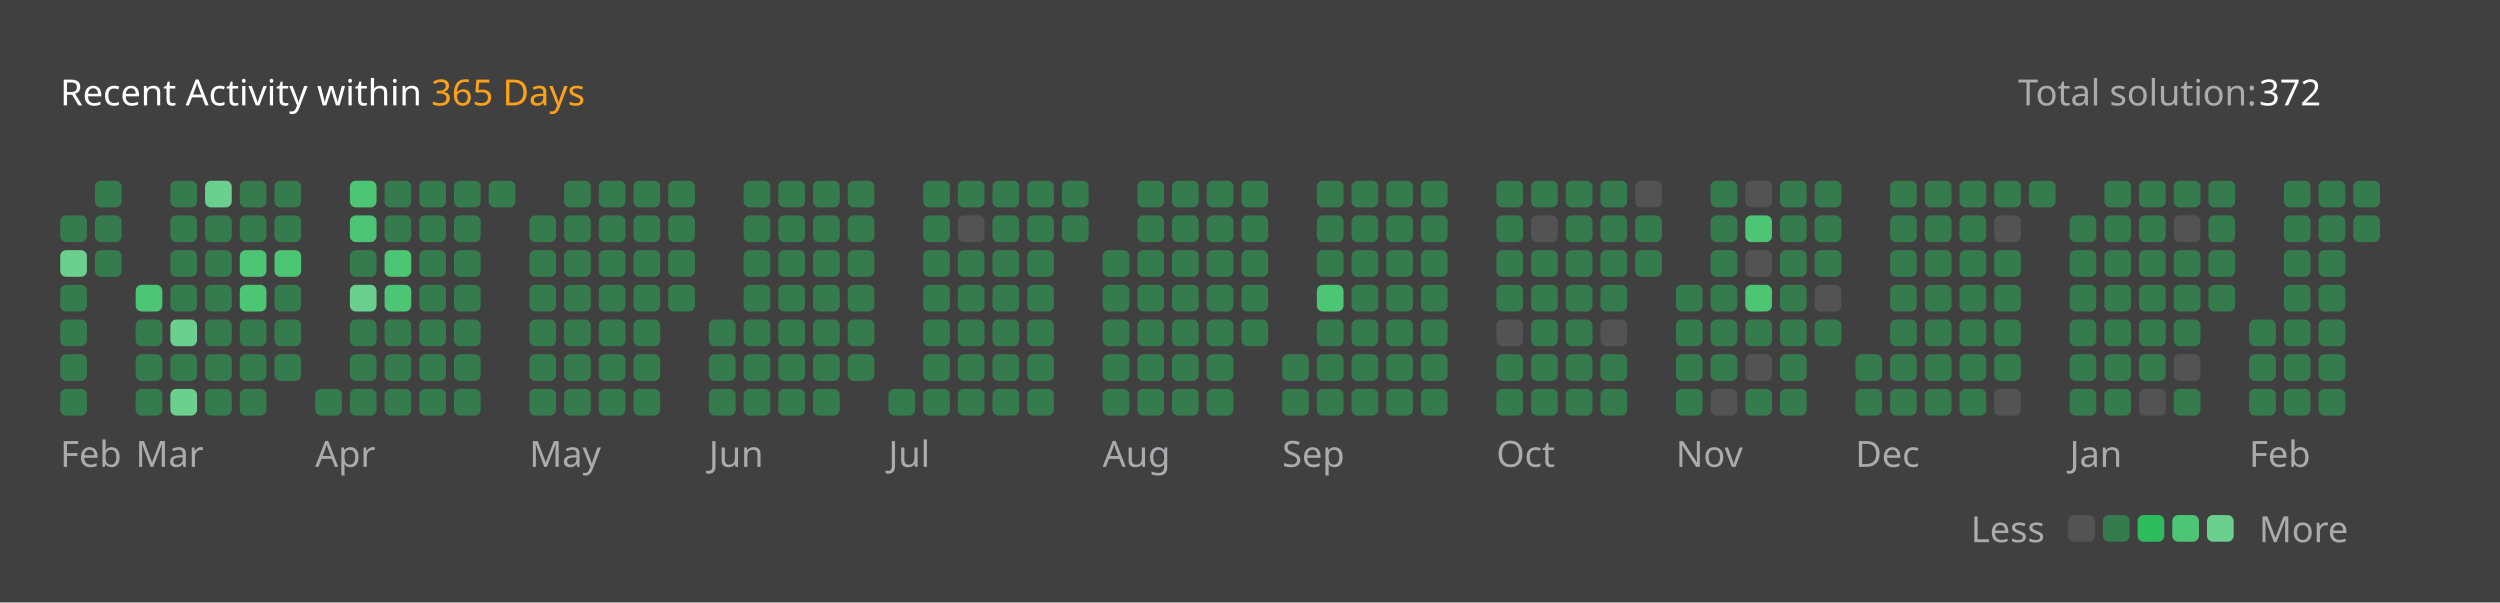
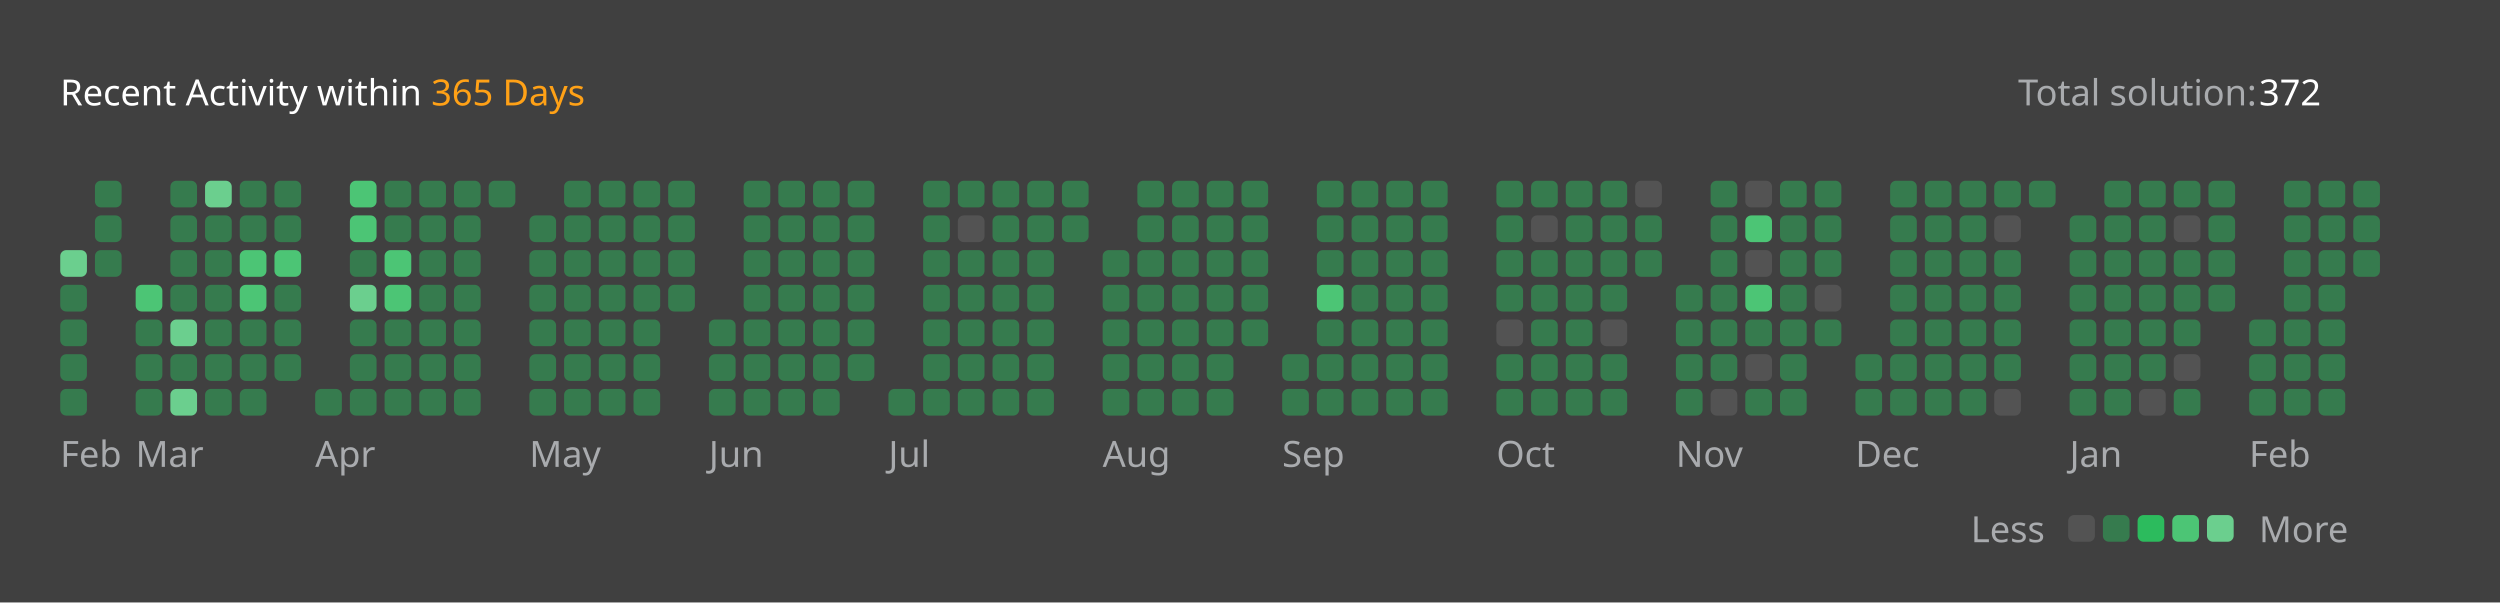
<svg xmlns="http://www.w3.org/2000/svg" version="1.1" height="200" width="830" viewBox="0 0 830 200">
  <style>*{font-family: "Segoe UI", Tahoma, Geneva, Verdana, sans-serif;}</style>
  <style>.title{font-weight: 500;font-size: 1rem;}</style>
  <style>.rotate-90{transform: rotate(-90deg);transform-origin: center;transform-box: fill-box;}</style>
  <style>.state{font-size: .75rem;}</style>
  <style>.light{color: #ffffff;fill: #ffffff;}</style>
  <style>.light-gray{color: #eff2f699;fill: #eff2f699;}</style>
  <style>.dark-gray{color: #ebebf54d;fill: #ebebf54d;}</style>
  <style>.gray{color: #747474;fill: #747474;}</style>
  <style>.orange{color: #ffa116;fill: #ffa116;}</style>
  <style>.background{color: #404040;fill: #404040;}</style>
  <style>.level-1-block{fill: #ffffff1a;}</style>
  <style>.level-2-block{fill: #2cb55d80;}</style>
  <style>.level-3-block{fill: #2cbb5dff;}</style>
  <style>.level-4-block{fill: #4cc575ff;}</style>
  <style>.level-5-block{fill: #6bcf8eff;}</style>
  <rect fill="#404040" x="0" y="0" width="830" height="200" rx="0.5rem" />
  <g text-anchor="start" text-decoration="1" class="title">
    <text x="20" y="35">
      <tspan class="light">Recent Activity within</tspan>
      <tspan class="orange">365 Days</tspan>
    </text>
  </g>
  <g class="state">
    <text x="670" y="35" class="light-gray"> Total solution: </text>
    <text x="750" y="35" class="light"> 372 </text>
    <text x="678.88" y="180" class="light-gray" text-anchor="end">Less</text>
    <rect x="686.64" y="171" width="8.86" height="8.86" rx="2" ry="2" class="level-1-block" />
    <rect x="698.16" y="171" width="8.86" height="8.86" rx="2" ry="2" class="level-2-block" />
    <rect x="709.68" y="171" width="8.86" height="8.86" rx="2" ry="2" class="level-3-block" />
    <rect x="721.2" y="171" width="8.86" height="8.86" rx="2" ry="2" class="level-4-block" />
    <rect x="732.72" y="171" width="8.86" height="8.86" rx="2" ry="2" class="level-5-block" />
    <text x="750" y="180" class="light-gray">More</text>
  </g>
  <g x="20" y="60">
    <g x="20" y="60">
      <g x="20.0" y="60">
-         <rect x="20.0" y="71.52" width="8.86" height="8.86" rx="2" ry="2" class="level-2-block" />
        <rect x="20.0" y="83.04" width="8.86" height="8.86" rx="2" ry="2" class="level-5-block" />
        <rect x="20.0" y="94.56" width="8.86" height="8.86" rx="2" ry="2" class="level-2-block" />
        <rect x="20.0" y="106.08" width="8.86" height="8.86" rx="2" ry="2" class="level-2-block" />
        <rect x="20.0" y="117.6" width="8.86" height="8.86" rx="2" ry="2" class="level-2-block" />
        <rect x="20.0" y="129.12" width="8.86" height="8.86" rx="2" ry="2" class="level-2-block" />
      </g>
      <g x="31.52" y="60">
        <rect x="31.52" y="60.0" width="8.86" height="8.86" rx="2" ry="2" class="level-2-block" />
        <rect x="31.52" y="71.52" width="8.86" height="8.86" rx="2" ry="2" class="level-2-block" />
        <rect x="31.52" y="83.04" width="8.86" height="8.86" rx="2" ry="2" class="level-2-block" />
      </g>
      <text x="20.0" y="155" class="light-gray state">Feb</text>
    </g>
  </g>
  <g x="45.04" y="60">
    <g x="45.04" y="60">
      <g x="45.04" y="60">
        <rect x="45.04" y="94.56" width="8.86" height="8.86" rx="2" ry="2" class="level-4-block" />
        <rect x="45.04" y="106.08" width="8.86" height="8.86" rx="2" ry="2" class="level-2-block" />
        <rect x="45.04" y="117.6" width="8.86" height="8.86" rx="2" ry="2" class="level-2-block" />
        <rect x="45.04" y="129.12" width="8.86" height="8.86" rx="2" ry="2" class="level-2-block" />
      </g>
      <g x="56.56" y="60">
        <rect x="56.56" y="60.0" width="8.86" height="8.86" rx="2" ry="2" class="level-2-block" />
        <rect x="56.56" y="71.52" width="8.86" height="8.86" rx="2" ry="2" class="level-2-block" />
        <rect x="56.56" y="83.04" width="8.86" height="8.86" rx="2" ry="2" class="level-2-block" />
        <rect x="56.56" y="94.56" width="8.86" height="8.86" rx="2" ry="2" class="level-2-block" />
        <rect x="56.56" y="106.08" width="8.86" height="8.86" rx="2" ry="2" class="level-5-block" />
        <rect x="56.56" y="117.6" width="8.86" height="8.86" rx="2" ry="2" class="level-2-block" />
        <rect x="56.56" y="129.12" width="8.86" height="8.86" rx="2" ry="2" class="level-5-block" />
      </g>
      <g x="68.08" y="60">
        <rect x="68.08" y="60.0" width="8.86" height="8.86" rx="2" ry="2" class="level-5-block" />
        <rect x="68.08" y="71.52" width="8.86" height="8.86" rx="2" ry="2" class="level-2-block" />
        <rect x="68.08" y="83.04" width="8.86" height="8.86" rx="2" ry="2" class="level-2-block" />
        <rect x="68.08" y="94.56" width="8.86" height="8.86" rx="2" ry="2" class="level-2-block" />
        <rect x="68.08" y="106.08" width="8.86" height="8.86" rx="2" ry="2" class="level-2-block" />
        <rect x="68.08" y="117.6" width="8.86" height="8.86" rx="2" ry="2" class="level-2-block" />
        <rect x="68.08" y="129.12" width="8.86" height="8.86" rx="2" ry="2" class="level-2-block" />
      </g>
      <g x="79.6" y="60">
        <rect x="79.6" y="60.0" width="8.86" height="8.86" rx="2" ry="2" class="level-2-block" />
        <rect x="79.6" y="71.52" width="8.86" height="8.86" rx="2" ry="2" class="level-2-block" />
        <rect x="79.6" y="83.04" width="8.86" height="8.86" rx="2" ry="2" class="level-4-block" />
        <rect x="79.6" y="94.56" width="8.86" height="8.86" rx="2" ry="2" class="level-4-block" />
        <rect x="79.6" y="106.08" width="8.86" height="8.86" rx="2" ry="2" class="level-2-block" />
        <rect x="79.6" y="117.6" width="8.86" height="8.86" rx="2" ry="2" class="level-2-block" />
        <rect x="79.6" y="129.12" width="8.86" height="8.86" rx="2" ry="2" class="level-2-block" />
      </g>
      <g x="91.12" y="60">
        <rect x="91.12" y="60.0" width="8.86" height="8.86" rx="2" ry="2" class="level-2-block" />
        <rect x="91.12" y="71.52" width="8.86" height="8.86" rx="2" ry="2" class="level-2-block" />
        <rect x="91.12" y="83.04" width="8.86" height="8.86" rx="2" ry="2" class="level-4-block" />
        <rect x="91.12" y="94.56" width="8.86" height="8.86" rx="2" ry="2" class="level-2-block" />
        <rect x="91.12" y="106.08" width="8.86" height="8.86" rx="2" ry="2" class="level-2-block" />
        <rect x="91.12" y="117.6" width="8.86" height="8.86" rx="2" ry="2" class="level-2-block" />
      </g>
      <text x="45.04" y="155" class="light-gray state">Mar</text>
    </g>
  </g>
  <g x="104.64" y="60">
    <g x="104.64" y="60">
      <g x="104.64" y="60">
        <rect x="104.64" y="129.12" width="8.86" height="8.86" rx="2" ry="2" class="level-2-block" />
      </g>
      <g x="116.16" y="60">
        <rect x="116.16" y="60.0" width="8.86" height="8.86" rx="2" ry="2" class="level-4-block" />
        <rect x="116.16" y="71.52" width="8.86" height="8.86" rx="2" ry="2" class="level-4-block" />
        <rect x="116.16" y="83.04" width="8.86" height="8.86" rx="2" ry="2" class="level-2-block" />
        <rect x="116.16" y="94.56" width="8.86" height="8.86" rx="2" ry="2" class="level-5-block" />
        <rect x="116.16" y="106.08" width="8.86" height="8.86" rx="2" ry="2" class="level-2-block" />
        <rect x="116.16" y="117.6" width="8.86" height="8.86" rx="2" ry="2" class="level-2-block" />
        <rect x="116.16" y="129.12" width="8.86" height="8.86" rx="2" ry="2" class="level-2-block" />
      </g>
      <g x="127.68" y="60">
        <rect x="127.68" y="60.0" width="8.86" height="8.86" rx="2" ry="2" class="level-2-block" />
        <rect x="127.68" y="71.52" width="8.86" height="8.86" rx="2" ry="2" class="level-2-block" />
        <rect x="127.68" y="83.04" width="8.86" height="8.86" rx="2" ry="2" class="level-4-block" />
        <rect x="127.68" y="94.56" width="8.86" height="8.86" rx="2" ry="2" class="level-4-block" />
        <rect x="127.68" y="106.08" width="8.86" height="8.86" rx="2" ry="2" class="level-2-block" />
        <rect x="127.68" y="117.6" width="8.86" height="8.86" rx="2" ry="2" class="level-2-block" />
        <rect x="127.68" y="129.12" width="8.86" height="8.86" rx="2" ry="2" class="level-2-block" />
      </g>
      <g x="139.2" y="60">
        <rect x="139.2" y="60.0" width="8.86" height="8.86" rx="2" ry="2" class="level-2-block" />
        <rect x="139.2" y="71.52" width="8.86" height="8.86" rx="2" ry="2" class="level-2-block" />
        <rect x="139.2" y="83.04" width="8.86" height="8.86" rx="2" ry="2" class="level-2-block" />
        <rect x="139.2" y="94.56" width="8.86" height="8.86" rx="2" ry="2" class="level-2-block" />
        <rect x="139.2" y="106.08" width="8.86" height="8.86" rx="2" ry="2" class="level-2-block" />
        <rect x="139.2" y="117.6" width="8.86" height="8.86" rx="2" ry="2" class="level-2-block" />
        <rect x="139.2" y="129.12" width="8.86" height="8.86" rx="2" ry="2" class="level-2-block" />
      </g>
      <g x="150.72" y="60">
        <rect x="150.72" y="60.0" width="8.86" height="8.86" rx="2" ry="2" class="level-2-block" />
        <rect x="150.72" y="71.52" width="8.86" height="8.86" rx="2" ry="2" class="level-2-block" />
        <rect x="150.72" y="83.04" width="8.86" height="8.86" rx="2" ry="2" class="level-2-block" />
        <rect x="150.72" y="94.56" width="8.86" height="8.86" rx="2" ry="2" class="level-2-block" />
        <rect x="150.72" y="106.08" width="8.86" height="8.86" rx="2" ry="2" class="level-2-block" />
        <rect x="150.72" y="117.6" width="8.86" height="8.86" rx="2" ry="2" class="level-2-block" />
        <rect x="150.72" y="129.12" width="8.86" height="8.86" rx="2" ry="2" class="level-2-block" />
      </g>
      <g x="162.24" y="60">
        <rect x="162.24" y="60.0" width="8.86" height="8.86" rx="2" ry="2" class="level-2-block" />
      </g>
      <text x="104.64" y="155" class="light-gray state">Apr</text>
    </g>
  </g>
  <g x="175.76" y="60">
    <g x="175.76" y="60">
      <g x="175.76" y="60">
        <rect x="175.76" y="71.52" width="8.86" height="8.86" rx="2" ry="2" class="level-2-block" />
        <rect x="175.76" y="83.04" width="8.86" height="8.86" rx="2" ry="2" class="level-2-block" />
        <rect x="175.76" y="94.56" width="8.86" height="8.86" rx="2" ry="2" class="level-2-block" />
        <rect x="175.76" y="106.08" width="8.86" height="8.86" rx="2" ry="2" class="level-2-block" />
        <rect x="175.76" y="117.6" width="8.86" height="8.86" rx="2" ry="2" class="level-2-block" />
        <rect x="175.76" y="129.12" width="8.86" height="8.86" rx="2" ry="2" class="level-2-block" />
      </g>
      <g x="187.28" y="60">
        <rect x="187.28" y="60.0" width="8.86" height="8.86" rx="2" ry="2" class="level-2-block" />
        <rect x="187.28" y="71.52" width="8.86" height="8.86" rx="2" ry="2" class="level-2-block" />
        <rect x="187.28" y="83.04" width="8.86" height="8.86" rx="2" ry="2" class="level-2-block" />
        <rect x="187.28" y="94.56" width="8.86" height="8.86" rx="2" ry="2" class="level-2-block" />
        <rect x="187.28" y="106.08" width="8.86" height="8.86" rx="2" ry="2" class="level-2-block" />
        <rect x="187.28" y="117.6" width="8.86" height="8.86" rx="2" ry="2" class="level-2-block" />
        <rect x="187.28" y="129.12" width="8.86" height="8.86" rx="2" ry="2" class="level-2-block" />
      </g>
      <g x="198.8" y="60">
        <rect x="198.8" y="60.0" width="8.86" height="8.86" rx="2" ry="2" class="level-2-block" />
        <rect x="198.8" y="71.52" width="8.86" height="8.86" rx="2" ry="2" class="level-2-block" />
        <rect x="198.8" y="83.04" width="8.86" height="8.86" rx="2" ry="2" class="level-2-block" />
        <rect x="198.8" y="94.56" width="8.86" height="8.86" rx="2" ry="2" class="level-2-block" />
        <rect x="198.8" y="106.08" width="8.86" height="8.86" rx="2" ry="2" class="level-2-block" />
        <rect x="198.8" y="117.6" width="8.86" height="8.86" rx="2" ry="2" class="level-2-block" />
        <rect x="198.8" y="129.12" width="8.86" height="8.86" rx="2" ry="2" class="level-2-block" />
      </g>
      <g x="210.32" y="60">
        <rect x="210.32" y="60.0" width="8.86" height="8.86" rx="2" ry="2" class="level-2-block" />
        <rect x="210.32" y="71.52" width="8.86" height="8.86" rx="2" ry="2" class="level-2-block" />
        <rect x="210.32" y="83.04" width="8.86" height="8.86" rx="2" ry="2" class="level-2-block" />
        <rect x="210.32" y="94.56" width="8.86" height="8.86" rx="2" ry="2" class="level-2-block" />
        <rect x="210.32" y="106.08" width="8.86" height="8.86" rx="2" ry="2" class="level-2-block" />
        <rect x="210.32" y="117.6" width="8.86" height="8.86" rx="2" ry="2" class="level-2-block" />
        <rect x="210.32" y="129.12" width="8.86" height="8.86" rx="2" ry="2" class="level-2-block" />
      </g>
      <g x="221.84" y="60">
        <rect x="221.84" y="60.0" width="8.86" height="8.86" rx="2" ry="2" class="level-2-block" />
        <rect x="221.84" y="71.52" width="8.86" height="8.86" rx="2" ry="2" class="level-2-block" />
        <rect x="221.84" y="83.04" width="8.86" height="8.86" rx="2" ry="2" class="level-2-block" />
        <rect x="221.84" y="94.56" width="8.86" height="8.86" rx="2" ry="2" class="level-2-block" />
      </g>
      <text x="175.76" y="155" class="light-gray state">May</text>
    </g>
  </g>
  <g x="235.36" y="60">
    <g x="235.36" y="60">
      <g x="235.36" y="60">
        <rect x="235.36" y="106.08" width="8.86" height="8.86" rx="2" ry="2" class="level-2-block" />
        <rect x="235.36" y="117.6" width="8.86" height="8.86" rx="2" ry="2" class="level-2-block" />
        <rect x="235.36" y="129.12" width="8.86" height="8.86" rx="2" ry="2" class="level-2-block" />
      </g>
      <g x="246.88" y="60">
        <rect x="246.88" y="60.0" width="8.86" height="8.86" rx="2" ry="2" class="level-2-block" />
        <rect x="246.88" y="71.52" width="8.86" height="8.86" rx="2" ry="2" class="level-2-block" />
        <rect x="246.88" y="83.04" width="8.86" height="8.86" rx="2" ry="2" class="level-2-block" />
        <rect x="246.88" y="94.56" width="8.86" height="8.86" rx="2" ry="2" class="level-2-block" />
        <rect x="246.88" y="106.08" width="8.86" height="8.86" rx="2" ry="2" class="level-2-block" />
        <rect x="246.88" y="117.6" width="8.86" height="8.86" rx="2" ry="2" class="level-2-block" />
        <rect x="246.88" y="129.12" width="8.86" height="8.86" rx="2" ry="2" class="level-2-block" />
      </g>
      <g x="258.4" y="60">
        <rect x="258.4" y="60.0" width="8.86" height="8.86" rx="2" ry="2" class="level-2-block" />
        <rect x="258.4" y="71.52" width="8.86" height="8.86" rx="2" ry="2" class="level-2-block" />
        <rect x="258.4" y="83.04" width="8.86" height="8.86" rx="2" ry="2" class="level-2-block" />
        <rect x="258.4" y="94.56" width="8.86" height="8.86" rx="2" ry="2" class="level-2-block" />
        <rect x="258.4" y="106.08" width="8.86" height="8.86" rx="2" ry="2" class="level-2-block" />
        <rect x="258.4" y="117.6" width="8.86" height="8.86" rx="2" ry="2" class="level-2-block" />
        <rect x="258.4" y="129.12" width="8.86" height="8.86" rx="2" ry="2" class="level-2-block" />
      </g>
      <g x="269.92" y="60">
        <rect x="269.92" y="60.0" width="8.86" height="8.86" rx="2" ry="2" class="level-2-block" />
        <rect x="269.92" y="71.52" width="8.86" height="8.86" rx="2" ry="2" class="level-2-block" />
        <rect x="269.92" y="83.04" width="8.86" height="8.86" rx="2" ry="2" class="level-2-block" />
        <rect x="269.92" y="94.56" width="8.86" height="8.86" rx="2" ry="2" class="level-2-block" />
        <rect x="269.92" y="106.08" width="8.86" height="8.86" rx="2" ry="2" class="level-2-block" />
        <rect x="269.92" y="117.6" width="8.86" height="8.86" rx="2" ry="2" class="level-2-block" />
        <rect x="269.92" y="129.12" width="8.86" height="8.86" rx="2" ry="2" class="level-2-block" />
      </g>
      <g x="281.44" y="60">
        <rect x="281.44" y="60.0" width="8.86" height="8.86" rx="2" ry="2" class="level-2-block" />
        <rect x="281.44" y="71.52" width="8.86" height="8.86" rx="2" ry="2" class="level-2-block" />
        <rect x="281.44" y="83.04" width="8.86" height="8.86" rx="2" ry="2" class="level-2-block" />
        <rect x="281.44" y="94.56" width="8.86" height="8.86" rx="2" ry="2" class="level-2-block" />
        <rect x="281.44" y="106.08" width="8.86" height="8.86" rx="2" ry="2" class="level-2-block" />
        <rect x="281.44" y="117.6" width="8.86" height="8.86" rx="2" ry="2" class="level-2-block" />
      </g>
      <text x="235.36" y="155" class="light-gray state">Jun</text>
    </g>
  </g>
  <g x="294.96" y="60">
    <g x="294.96" y="60">
      <g x="294.96" y="60">
        <rect x="294.96" y="129.12" width="8.86" height="8.86" rx="2" ry="2" class="level-2-block" />
      </g>
      <g x="306.48" y="60">
        <rect x="306.48" y="60.0" width="8.86" height="8.86" rx="2" ry="2" class="level-2-block" />
        <rect x="306.48" y="71.52" width="8.86" height="8.86" rx="2" ry="2" class="level-2-block" />
        <rect x="306.48" y="83.04" width="8.86" height="8.86" rx="2" ry="2" class="level-2-block" />
        <rect x="306.48" y="94.56" width="8.86" height="8.86" rx="2" ry="2" class="level-2-block" />
        <rect x="306.48" y="106.08" width="8.86" height="8.86" rx="2" ry="2" class="level-2-block" />
        <rect x="306.48" y="117.6" width="8.86" height="8.86" rx="2" ry="2" class="level-2-block" />
        <rect x="306.48" y="129.12" width="8.86" height="8.86" rx="2" ry="2" class="level-2-block" />
      </g>
      <g x="318.0" y="60">
        <rect x="318.0" y="60.0" width="8.86" height="8.86" rx="2" ry="2" class="level-2-block" />
        <rect x="318.0" y="71.52" width="8.86" height="8.86" rx="2" ry="2" class="level-1-block" />
        <rect x="318.0" y="83.04" width="8.86" height="8.86" rx="2" ry="2" class="level-2-block" />
        <rect x="318.0" y="94.56" width="8.86" height="8.86" rx="2" ry="2" class="level-2-block" />
        <rect x="318.0" y="106.08" width="8.86" height="8.86" rx="2" ry="2" class="level-2-block" />
        <rect x="318.0" y="117.6" width="8.86" height="8.86" rx="2" ry="2" class="level-2-block" />
        <rect x="318.0" y="129.12" width="8.86" height="8.86" rx="2" ry="2" class="level-2-block" />
      </g>
      <g x="329.52" y="60">
        <rect x="329.52" y="60.0" width="8.86" height="8.86" rx="2" ry="2" class="level-2-block" />
        <rect x="329.52" y="71.52" width="8.86" height="8.86" rx="2" ry="2" class="level-2-block" />
        <rect x="329.52" y="83.04" width="8.86" height="8.86" rx="2" ry="2" class="level-2-block" />
        <rect x="329.52" y="94.56" width="8.86" height="8.86" rx="2" ry="2" class="level-2-block" />
        <rect x="329.52" y="106.08" width="8.86" height="8.86" rx="2" ry="2" class="level-2-block" />
        <rect x="329.52" y="117.6" width="8.86" height="8.86" rx="2" ry="2" class="level-2-block" />
        <rect x="329.52" y="129.12" width="8.86" height="8.86" rx="2" ry="2" class="level-2-block" />
      </g>
      <g x="341.04" y="60">
        <rect x="341.04" y="60.0" width="8.86" height="8.86" rx="2" ry="2" class="level-2-block" />
        <rect x="341.04" y="71.52" width="8.86" height="8.86" rx="2" ry="2" class="level-2-block" />
        <rect x="341.04" y="83.04" width="8.86" height="8.86" rx="2" ry="2" class="level-2-block" />
        <rect x="341.04" y="94.56" width="8.86" height="8.86" rx="2" ry="2" class="level-2-block" />
        <rect x="341.04" y="106.08" width="8.86" height="8.86" rx="2" ry="2" class="level-2-block" />
        <rect x="341.04" y="117.6" width="8.86" height="8.86" rx="2" ry="2" class="level-2-block" />
        <rect x="341.04" y="129.12" width="8.86" height="8.86" rx="2" ry="2" class="level-2-block" />
      </g>
      <g x="352.56" y="60">
        <rect x="352.56" y="60.0" width="8.86" height="8.86" rx="2" ry="2" class="level-2-block" />
        <rect x="352.56" y="71.52" width="8.86" height="8.86" rx="2" ry="2" class="level-2-block" />
      </g>
      <text x="294.96" y="155" class="light-gray state">Jul</text>
    </g>
  </g>
  <g x="366.08" y="60">
    <g x="366.08" y="60">
      <g x="366.08" y="60">
        <rect x="366.08" y="83.04" width="8.86" height="8.86" rx="2" ry="2" class="level-2-block" />
        <rect x="366.08" y="94.56" width="8.86" height="8.86" rx="2" ry="2" class="level-2-block" />
        <rect x="366.08" y="106.08" width="8.86" height="8.86" rx="2" ry="2" class="level-2-block" />
        <rect x="366.08" y="117.6" width="8.86" height="8.86" rx="2" ry="2" class="level-2-block" />
        <rect x="366.08" y="129.12" width="8.86" height="8.86" rx="2" ry="2" class="level-2-block" />
      </g>
      <g x="377.6" y="60">
        <rect x="377.6" y="60.0" width="8.86" height="8.86" rx="2" ry="2" class="level-2-block" />
        <rect x="377.6" y="71.52" width="8.86" height="8.86" rx="2" ry="2" class="level-2-block" />
        <rect x="377.6" y="83.04" width="8.86" height="8.86" rx="2" ry="2" class="level-2-block" />
        <rect x="377.6" y="94.56" width="8.86" height="8.86" rx="2" ry="2" class="level-2-block" />
        <rect x="377.6" y="106.08" width="8.86" height="8.86" rx="2" ry="2" class="level-2-block" />
        <rect x="377.6" y="117.6" width="8.86" height="8.86" rx="2" ry="2" class="level-2-block" />
        <rect x="377.6" y="129.12" width="8.86" height="8.86" rx="2" ry="2" class="level-2-block" />
      </g>
      <g x="389.12" y="60">
        <rect x="389.12" y="60.0" width="8.86" height="8.86" rx="2" ry="2" class="level-2-block" />
        <rect x="389.12" y="71.52" width="8.86" height="8.86" rx="2" ry="2" class="level-2-block" />
        <rect x="389.12" y="83.04" width="8.86" height="8.86" rx="2" ry="2" class="level-2-block" />
        <rect x="389.12" y="94.56" width="8.86" height="8.86" rx="2" ry="2" class="level-2-block" />
        <rect x="389.12" y="106.08" width="8.86" height="8.86" rx="2" ry="2" class="level-2-block" />
        <rect x="389.12" y="117.6" width="8.86" height="8.86" rx="2" ry="2" class="level-2-block" />
        <rect x="389.12" y="129.12" width="8.86" height="8.86" rx="2" ry="2" class="level-2-block" />
      </g>
      <g x="400.64" y="60">
        <rect x="400.64" y="60.0" width="8.86" height="8.86" rx="2" ry="2" class="level-2-block" />
        <rect x="400.64" y="71.52" width="8.86" height="8.86" rx="2" ry="2" class="level-2-block" />
        <rect x="400.64" y="83.04" width="8.86" height="8.86" rx="2" ry="2" class="level-2-block" />
        <rect x="400.64" y="94.56" width="8.86" height="8.86" rx="2" ry="2" class="level-2-block" />
        <rect x="400.64" y="106.08" width="8.86" height="8.86" rx="2" ry="2" class="level-2-block" />
        <rect x="400.64" y="117.6" width="8.86" height="8.86" rx="2" ry="2" class="level-2-block" />
        <rect x="400.64" y="129.12" width="8.86" height="8.86" rx="2" ry="2" class="level-2-block" />
      </g>
      <g x="412.16" y="60">
        <rect x="412.16" y="60.0" width="8.86" height="8.86" rx="2" ry="2" class="level-2-block" />
        <rect x="412.16" y="71.52" width="8.86" height="8.86" rx="2" ry="2" class="level-2-block" />
        <rect x="412.16" y="83.04" width="8.86" height="8.86" rx="2" ry="2" class="level-2-block" />
        <rect x="412.16" y="94.56" width="8.86" height="8.86" rx="2" ry="2" class="level-2-block" />
        <rect x="412.16" y="106.08" width="8.86" height="8.86" rx="2" ry="2" class="level-2-block" />
      </g>
      <text x="366.08" y="155" class="light-gray state">Aug</text>
    </g>
  </g>
  <g x="425.68" y="60">
    <g x="425.68" y="60">
      <g x="425.68" y="60">
        <rect x="425.68" y="117.6" width="8.86" height="8.86" rx="2" ry="2" class="level-2-block" />
        <rect x="425.68" y="129.12" width="8.86" height="8.86" rx="2" ry="2" class="level-2-block" />
      </g>
      <g x="437.2" y="60">
        <rect x="437.2" y="60.0" width="8.86" height="8.86" rx="2" ry="2" class="level-2-block" />
        <rect x="437.2" y="71.52" width="8.86" height="8.86" rx="2" ry="2" class="level-2-block" />
        <rect x="437.2" y="83.04" width="8.86" height="8.86" rx="2" ry="2" class="level-2-block" />
        <rect x="437.2" y="94.56" width="8.86" height="8.86" rx="2" ry="2" class="level-4-block" />
        <rect x="437.2" y="106.08" width="8.86" height="8.86" rx="2" ry="2" class="level-2-block" />
        <rect x="437.2" y="117.6" width="8.86" height="8.86" rx="2" ry="2" class="level-2-block" />
        <rect x="437.2" y="129.12" width="8.86" height="8.86" rx="2" ry="2" class="level-2-block" />
      </g>
      <g x="448.72" y="60">
        <rect x="448.72" y="60.0" width="8.86" height="8.86" rx="2" ry="2" class="level-2-block" />
        <rect x="448.72" y="71.52" width="8.86" height="8.86" rx="2" ry="2" class="level-2-block" />
        <rect x="448.72" y="83.04" width="8.86" height="8.86" rx="2" ry="2" class="level-2-block" />
        <rect x="448.72" y="94.56" width="8.86" height="8.86" rx="2" ry="2" class="level-2-block" />
        <rect x="448.72" y="106.08" width="8.86" height="8.86" rx="2" ry="2" class="level-2-block" />
        <rect x="448.72" y="117.6" width="8.86" height="8.86" rx="2" ry="2" class="level-2-block" />
        <rect x="448.72" y="129.12" width="8.86" height="8.86" rx="2" ry="2" class="level-2-block" />
      </g>
      <g x="460.24" y="60">
        <rect x="460.24" y="60.0" width="8.86" height="8.86" rx="2" ry="2" class="level-2-block" />
        <rect x="460.24" y="71.52" width="8.86" height="8.86" rx="2" ry="2" class="level-2-block" />
        <rect x="460.24" y="83.04" width="8.86" height="8.86" rx="2" ry="2" class="level-2-block" />
        <rect x="460.24" y="94.56" width="8.86" height="8.86" rx="2" ry="2" class="level-2-block" />
        <rect x="460.24" y="106.08" width="8.86" height="8.86" rx="2" ry="2" class="level-2-block" />
        <rect x="460.24" y="117.6" width="8.86" height="8.86" rx="2" ry="2" class="level-2-block" />
        <rect x="460.24" y="129.12" width="8.86" height="8.86" rx="2" ry="2" class="level-2-block" />
      </g>
      <g x="471.76" y="60">
        <rect x="471.76" y="60.0" width="8.86" height="8.86" rx="2" ry="2" class="level-2-block" />
        <rect x="471.76" y="71.52" width="8.86" height="8.86" rx="2" ry="2" class="level-2-block" />
        <rect x="471.76" y="83.04" width="8.86" height="8.86" rx="2" ry="2" class="level-2-block" />
        <rect x="471.76" y="94.56" width="8.86" height="8.86" rx="2" ry="2" class="level-2-block" />
        <rect x="471.76" y="106.08" width="8.86" height="8.86" rx="2" ry="2" class="level-2-block" />
        <rect x="471.76" y="117.6" width="8.86" height="8.86" rx="2" ry="2" class="level-2-block" />
        <rect x="471.76" y="129.12" width="8.86" height="8.86" rx="2" ry="2" class="level-2-block" />
      </g>
      <text x="425.68" y="155" class="light-gray state">Sep</text>
    </g>
  </g>
  <g x="496.8" y="60">
    <g x="496.8" y="60">
      <g x="496.8" y="60">
        <rect x="496.8" y="60.0" width="8.86" height="8.86" rx="2" ry="2" class="level-2-block" />
        <rect x="496.8" y="71.52" width="8.86" height="8.86" rx="2" ry="2" class="level-2-block" />
        <rect x="496.8" y="83.04" width="8.86" height="8.86" rx="2" ry="2" class="level-2-block" />
        <rect x="496.8" y="94.56" width="8.86" height="8.86" rx="2" ry="2" class="level-2-block" />
        <rect x="496.8" y="106.08" width="8.86" height="8.86" rx="2" ry="2" class="level-1-block" />
        <rect x="496.8" y="117.6" width="8.86" height="8.86" rx="2" ry="2" class="level-2-block" />
        <rect x="496.8" y="129.12" width="8.86" height="8.86" rx="2" ry="2" class="level-2-block" />
      </g>
      <g x="508.32" y="60">
        <rect x="508.32" y="60.0" width="8.86" height="8.86" rx="2" ry="2" class="level-2-block" />
        <rect x="508.32" y="71.52" width="8.86" height="8.86" rx="2" ry="2" class="level-1-block" />
        <rect x="508.32" y="83.04" width="8.86" height="8.86" rx="2" ry="2" class="level-2-block" />
        <rect x="508.32" y="94.56" width="8.86" height="8.86" rx="2" ry="2" class="level-2-block" />
        <rect x="508.32" y="106.08" width="8.86" height="8.86" rx="2" ry="2" class="level-2-block" />
        <rect x="508.32" y="117.6" width="8.86" height="8.86" rx="2" ry="2" class="level-2-block" />
        <rect x="508.32" y="129.12" width="8.86" height="8.86" rx="2" ry="2" class="level-2-block" />
      </g>
      <g x="519.84" y="60">
        <rect x="519.84" y="60.0" width="8.86" height="8.86" rx="2" ry="2" class="level-2-block" />
        <rect x="519.84" y="71.52" width="8.86" height="8.86" rx="2" ry="2" class="level-2-block" />
        <rect x="519.84" y="83.04" width="8.86" height="8.86" rx="2" ry="2" class="level-2-block" />
        <rect x="519.84" y="94.56" width="8.86" height="8.86" rx="2" ry="2" class="level-2-block" />
        <rect x="519.84" y="106.08" width="8.86" height="8.86" rx="2" ry="2" class="level-2-block" />
        <rect x="519.84" y="117.6" width="8.86" height="8.86" rx="2" ry="2" class="level-2-block" />
        <rect x="519.84" y="129.12" width="8.86" height="8.86" rx="2" ry="2" class="level-2-block" />
      </g>
      <g x="531.36" y="60">
        <rect x="531.36" y="60.0" width="8.86" height="8.86" rx="2" ry="2" class="level-2-block" />
        <rect x="531.36" y="71.52" width="8.86" height="8.86" rx="2" ry="2" class="level-2-block" />
        <rect x="531.36" y="83.04" width="8.86" height="8.86" rx="2" ry="2" class="level-2-block" />
        <rect x="531.36" y="94.56" width="8.86" height="8.86" rx="2" ry="2" class="level-2-block" />
        <rect x="531.36" y="106.08" width="8.86" height="8.86" rx="2" ry="2" class="level-1-block" />
        <rect x="531.36" y="117.6" width="8.86" height="8.86" rx="2" ry="2" class="level-2-block" />
        <rect x="531.36" y="129.12" width="8.86" height="8.86" rx="2" ry="2" class="level-2-block" />
      </g>
      <g x="542.88" y="60">
        <rect x="542.88" y="60.0" width="8.86" height="8.86" rx="2" ry="2" class="level-1-block" />
        <rect x="542.88" y="71.52" width="8.86" height="8.86" rx="2" ry="2" class="level-2-block" />
        <rect x="542.88" y="83.04" width="8.86" height="8.86" rx="2" ry="2" class="level-2-block" />
      </g>
      <text x="496.8" y="155" class="light-gray state">Oct</text>
    </g>
  </g>
  <g x="556.4" y="60">
    <g x="556.4" y="60">
      <g x="556.4" y="60">
        <rect x="556.4" y="94.56" width="8.86" height="8.86" rx="2" ry="2" class="level-2-block" />
        <rect x="556.4" y="106.08" width="8.86" height="8.86" rx="2" ry="2" class="level-2-block" />
        <rect x="556.4" y="117.6" width="8.86" height="8.86" rx="2" ry="2" class="level-2-block" />
        <rect x="556.4" y="129.12" width="8.86" height="8.86" rx="2" ry="2" class="level-2-block" />
      </g>
      <g x="567.92" y="60">
        <rect x="567.92" y="60.0" width="8.86" height="8.86" rx="2" ry="2" class="level-2-block" />
        <rect x="567.92" y="71.52" width="8.86" height="8.86" rx="2" ry="2" class="level-2-block" />
        <rect x="567.92" y="83.04" width="8.86" height="8.86" rx="2" ry="2" class="level-2-block" />
        <rect x="567.92" y="94.56" width="8.86" height="8.86" rx="2" ry="2" class="level-2-block" />
        <rect x="567.92" y="106.08" width="8.86" height="8.86" rx="2" ry="2" class="level-2-block" />
        <rect x="567.92" y="117.6" width="8.86" height="8.86" rx="2" ry="2" class="level-2-block" />
        <rect x="567.92" y="129.12" width="8.86" height="8.86" rx="2" ry="2" class="level-1-block" />
      </g>
      <g x="579.44" y="60">
        <rect x="579.44" y="60.0" width="8.86" height="8.86" rx="2" ry="2" class="level-1-block" />
        <rect x="579.44" y="71.52" width="8.86" height="8.86" rx="2" ry="2" class="level-4-block" />
        <rect x="579.44" y="83.04" width="8.86" height="8.86" rx="2" ry="2" class="level-1-block" />
        <rect x="579.44" y="94.56" width="8.86" height="8.86" rx="2" ry="2" class="level-4-block" />
        <rect x="579.44" y="106.08" width="8.86" height="8.86" rx="2" ry="2" class="level-2-block" />
        <rect x="579.44" y="117.6" width="8.86" height="8.86" rx="2" ry="2" class="level-1-block" />
        <rect x="579.44" y="129.12" width="8.86" height="8.86" rx="2" ry="2" class="level-2-block" />
      </g>
      <g x="590.96" y="60">
        <rect x="590.96" y="60.0" width="8.86" height="8.86" rx="2" ry="2" class="level-2-block" />
        <rect x="590.96" y="71.52" width="8.86" height="8.86" rx="2" ry="2" class="level-2-block" />
        <rect x="590.96" y="83.04" width="8.86" height="8.86" rx="2" ry="2" class="level-2-block" />
        <rect x="590.96" y="94.56" width="8.86" height="8.86" rx="2" ry="2" class="level-2-block" />
        <rect x="590.96" y="106.08" width="8.86" height="8.86" rx="2" ry="2" class="level-2-block" />
        <rect x="590.96" y="117.6" width="8.86" height="8.86" rx="2" ry="2" class="level-2-block" />
        <rect x="590.96" y="129.12" width="8.86" height="8.86" rx="2" ry="2" class="level-2-block" />
      </g>
      <g x="602.48" y="60">
        <rect x="602.48" y="60.0" width="8.86" height="8.86" rx="2" ry="2" class="level-2-block" />
        <rect x="602.48" y="71.52" width="8.86" height="8.86" rx="2" ry="2" class="level-2-block" />
        <rect x="602.48" y="83.04" width="8.86" height="8.86" rx="2" ry="2" class="level-2-block" />
        <rect x="602.48" y="94.56" width="8.86" height="8.86" rx="2" ry="2" class="level-1-block" />
        <rect x="602.48" y="106.08" width="8.86" height="8.86" rx="2" ry="2" class="level-2-block" />
      </g>
      <text x="556.4" y="155" class="light-gray state">Nov</text>
    </g>
  </g>
  <g x="616.0" y="60">
    <g x="616.0" y="60">
      <g x="616.0" y="60">
        <rect x="616.0" y="117.6" width="8.86" height="8.86" rx="2" ry="2" class="level-2-block" />
        <rect x="616.0" y="129.12" width="8.86" height="8.86" rx="2" ry="2" class="level-2-block" />
      </g>
      <g x="627.52" y="60">
        <rect x="627.52" y="60.0" width="8.86" height="8.86" rx="2" ry="2" class="level-2-block" />
        <rect x="627.52" y="71.52" width="8.86" height="8.86" rx="2" ry="2" class="level-2-block" />
        <rect x="627.52" y="83.04" width="8.86" height="8.86" rx="2" ry="2" class="level-2-block" />
        <rect x="627.52" y="94.56" width="8.86" height="8.86" rx="2" ry="2" class="level-2-block" />
        <rect x="627.52" y="106.08" width="8.86" height="8.86" rx="2" ry="2" class="level-2-block" />
        <rect x="627.52" y="117.6" width="8.86" height="8.86" rx="2" ry="2" class="level-2-block" />
        <rect x="627.52" y="129.12" width="8.86" height="8.86" rx="2" ry="2" class="level-2-block" />
      </g>
      <g x="639.04" y="60">
        <rect x="639.04" y="60.0" width="8.86" height="8.86" rx="2" ry="2" class="level-2-block" />
        <rect x="639.04" y="71.52" width="8.86" height="8.86" rx="2" ry="2" class="level-2-block" />
        <rect x="639.04" y="83.04" width="8.86" height="8.86" rx="2" ry="2" class="level-2-block" />
        <rect x="639.04" y="94.56" width="8.86" height="8.86" rx="2" ry="2" class="level-2-block" />
        <rect x="639.04" y="106.08" width="8.86" height="8.86" rx="2" ry="2" class="level-2-block" />
        <rect x="639.04" y="117.6" width="8.86" height="8.86" rx="2" ry="2" class="level-2-block" />
        <rect x="639.04" y="129.12" width="8.86" height="8.86" rx="2" ry="2" class="level-2-block" />
      </g>
      <g x="650.56" y="60">
        <rect x="650.56" y="60.0" width="8.86" height="8.86" rx="2" ry="2" class="level-2-block" />
        <rect x="650.56" y="71.52" width="8.86" height="8.86" rx="2" ry="2" class="level-2-block" />
        <rect x="650.56" y="83.04" width="8.86" height="8.86" rx="2" ry="2" class="level-2-block" />
        <rect x="650.56" y="94.56" width="8.86" height="8.86" rx="2" ry="2" class="level-2-block" />
        <rect x="650.56" y="106.08" width="8.86" height="8.86" rx="2" ry="2" class="level-2-block" />
        <rect x="650.56" y="117.6" width="8.86" height="8.86" rx="2" ry="2" class="level-2-block" />
        <rect x="650.56" y="129.12" width="8.86" height="8.86" rx="2" ry="2" class="level-2-block" />
      </g>
      <g x="662.08" y="60">
        <rect x="662.08" y="60.0" width="8.86" height="8.86" rx="2" ry="2" class="level-2-block" />
        <rect x="662.08" y="71.52" width="8.86" height="8.86" rx="2" ry="2" class="level-1-block" />
        <rect x="662.08" y="83.04" width="8.86" height="8.86" rx="2" ry="2" class="level-2-block" />
        <rect x="662.08" y="94.56" width="8.86" height="8.86" rx="2" ry="2" class="level-2-block" />
        <rect x="662.08" y="106.08" width="8.86" height="8.86" rx="2" ry="2" class="level-2-block" />
        <rect x="662.08" y="117.6" width="8.86" height="8.86" rx="2" ry="2" class="level-2-block" />
        <rect x="662.08" y="129.12" width="8.86" height="8.86" rx="2" ry="2" class="level-1-block" />
      </g>
      <g x="673.6" y="60">
        <rect x="673.6" y="60.0" width="8.86" height="8.86" rx="2" ry="2" class="level-2-block" />
      </g>
      <text x="616.0" y="155" class="light-gray state">Dec</text>
    </g>
  </g>
  <g x="687.12" y="60">
    <g x="687.12" y="60">
      <g x="687.12" y="60">
        <rect x="687.12" y="71.52" width="8.86" height="8.86" rx="2" ry="2" class="level-2-block" />
        <rect x="687.12" y="83.04" width="8.86" height="8.86" rx="2" ry="2" class="level-2-block" />
        <rect x="687.12" y="94.56" width="8.86" height="8.86" rx="2" ry="2" class="level-2-block" />
        <rect x="687.12" y="106.08" width="8.86" height="8.86" rx="2" ry="2" class="level-2-block" />
        <rect x="687.12" y="117.6" width="8.86" height="8.86" rx="2" ry="2" class="level-2-block" />
        <rect x="687.12" y="129.12" width="8.86" height="8.86" rx="2" ry="2" class="level-2-block" />
      </g>
      <g x="698.64" y="60">
        <rect x="698.64" y="60.0" width="8.86" height="8.86" rx="2" ry="2" class="level-2-block" />
        <rect x="698.64" y="71.52" width="8.86" height="8.86" rx="2" ry="2" class="level-2-block" />
        <rect x="698.64" y="83.04" width="8.86" height="8.86" rx="2" ry="2" class="level-2-block" />
        <rect x="698.64" y="94.56" width="8.86" height="8.86" rx="2" ry="2" class="level-2-block" />
        <rect x="698.64" y="106.08" width="8.86" height="8.86" rx="2" ry="2" class="level-2-block" />
        <rect x="698.64" y="117.6" width="8.86" height="8.86" rx="2" ry="2" class="level-2-block" />
        <rect x="698.64" y="129.12" width="8.86" height="8.86" rx="2" ry="2" class="level-2-block" />
      </g>
      <g x="710.16" y="60">
        <rect x="710.16" y="60.0" width="8.86" height="8.86" rx="2" ry="2" class="level-2-block" />
        <rect x="710.16" y="71.52" width="8.86" height="8.86" rx="2" ry="2" class="level-2-block" />
        <rect x="710.16" y="83.04" width="8.86" height="8.86" rx="2" ry="2" class="level-2-block" />
        <rect x="710.16" y="94.56" width="8.86" height="8.86" rx="2" ry="2" class="level-2-block" />
        <rect x="710.16" y="106.08" width="8.86" height="8.86" rx="2" ry="2" class="level-2-block" />
        <rect x="710.16" y="117.6" width="8.86" height="8.86" rx="2" ry="2" class="level-2-block" />
        <rect x="710.16" y="129.12" width="8.86" height="8.86" rx="2" ry="2" class="level-1-block" />
      </g>
      <g x="721.68" y="60">
        <rect x="721.68" y="60.0" width="8.86" height="8.86" rx="2" ry="2" class="level-2-block" />
        <rect x="721.68" y="71.52" width="8.86" height="8.86" rx="2" ry="2" class="level-1-block" />
        <rect x="721.68" y="83.04" width="8.86" height="8.86" rx="2" ry="2" class="level-2-block" />
        <rect x="721.68" y="94.56" width="8.86" height="8.86" rx="2" ry="2" class="level-2-block" />
        <rect x="721.68" y="106.08" width="8.86" height="8.86" rx="2" ry="2" class="level-2-block" />
        <rect x="721.68" y="117.6" width="8.86" height="8.86" rx="2" ry="2" class="level-1-block" />
        <rect x="721.68" y="129.12" width="8.86" height="8.86" rx="2" ry="2" class="level-2-block" />
      </g>
      <g x="733.2" y="60">
        <rect x="733.2" y="60.0" width="8.86" height="8.86" rx="2" ry="2" class="level-2-block" />
        <rect x="733.2" y="71.52" width="8.86" height="8.86" rx="2" ry="2" class="level-2-block" />
        <rect x="733.2" y="83.04" width="8.86" height="8.86" rx="2" ry="2" class="level-2-block" />
        <rect x="733.2" y="94.56" width="8.86" height="8.86" rx="2" ry="2" class="level-2-block" />
      </g>
      <text x="687.12" y="155" class="light-gray state">Jan</text>
    </g>
  </g>
  <g x="746.72" y="60">
    <g x="746.72" y="60">
      <g x="746.72" y="60">
        <rect x="746.72" y="106.08" width="8.86" height="8.86" rx="2" ry="2" class="level-2-block" />
        <rect x="746.72" y="117.6" width="8.86" height="8.86" rx="2" ry="2" class="level-2-block" />
        <rect x="746.72" y="129.12" width="8.86" height="8.86" rx="2" ry="2" class="level-2-block" />
      </g>
      <g x="758.24" y="60">
        <rect x="758.24" y="60.0" width="8.86" height="8.86" rx="2" ry="2" class="level-2-block" />
        <rect x="758.24" y="71.52" width="8.86" height="8.86" rx="2" ry="2" class="level-2-block" />
        <rect x="758.24" y="83.04" width="8.86" height="8.86" rx="2" ry="2" class="level-2-block" />
        <rect x="758.24" y="94.56" width="8.86" height="8.86" rx="2" ry="2" class="level-2-block" />
        <rect x="758.24" y="106.08" width="8.86" height="8.86" rx="2" ry="2" class="level-2-block" />
        <rect x="758.24" y="117.6" width="8.86" height="8.86" rx="2" ry="2" class="level-2-block" />
        <rect x="758.24" y="129.12" width="8.86" height="8.86" rx="2" ry="2" class="level-2-block" />
      </g>
      <g x="769.76" y="60">
        <rect x="769.76" y="60.0" width="8.86" height="8.86" rx="2" ry="2" class="level-2-block" />
        <rect x="769.76" y="71.52" width="8.86" height="8.86" rx="2" ry="2" class="level-2-block" />
        <rect x="769.76" y="83.04" width="8.86" height="8.86" rx="2" ry="2" class="level-2-block" />
        <rect x="769.76" y="94.56" width="8.86" height="8.86" rx="2" ry="2" class="level-2-block" />
        <rect x="769.76" y="106.08" width="8.86" height="8.86" rx="2" ry="2" class="level-2-block" />
        <rect x="769.76" y="117.6" width="8.86" height="8.86" rx="2" ry="2" class="level-2-block" />
        <rect x="769.76" y="129.12" width="8.86" height="8.86" rx="2" ry="2" class="level-2-block" />
      </g>
      <g x="781.28" y="60">
        <rect x="781.28" y="60.0" width="8.86" height="8.86" rx="2" ry="2" class="level-2-block" />
        <rect x="781.28" y="71.52" width="8.86" height="8.86" rx="2" ry="2" class="level-2-block" />
+         <rect x="781.28" y="83.04" width="8.86" height="8.86" rx="2" ry="2" class="level-2-block" />
      </g>
      <text x="746.72" y="155" class="light-gray state">Feb</text>
    </g>
  </g>
</svg>
